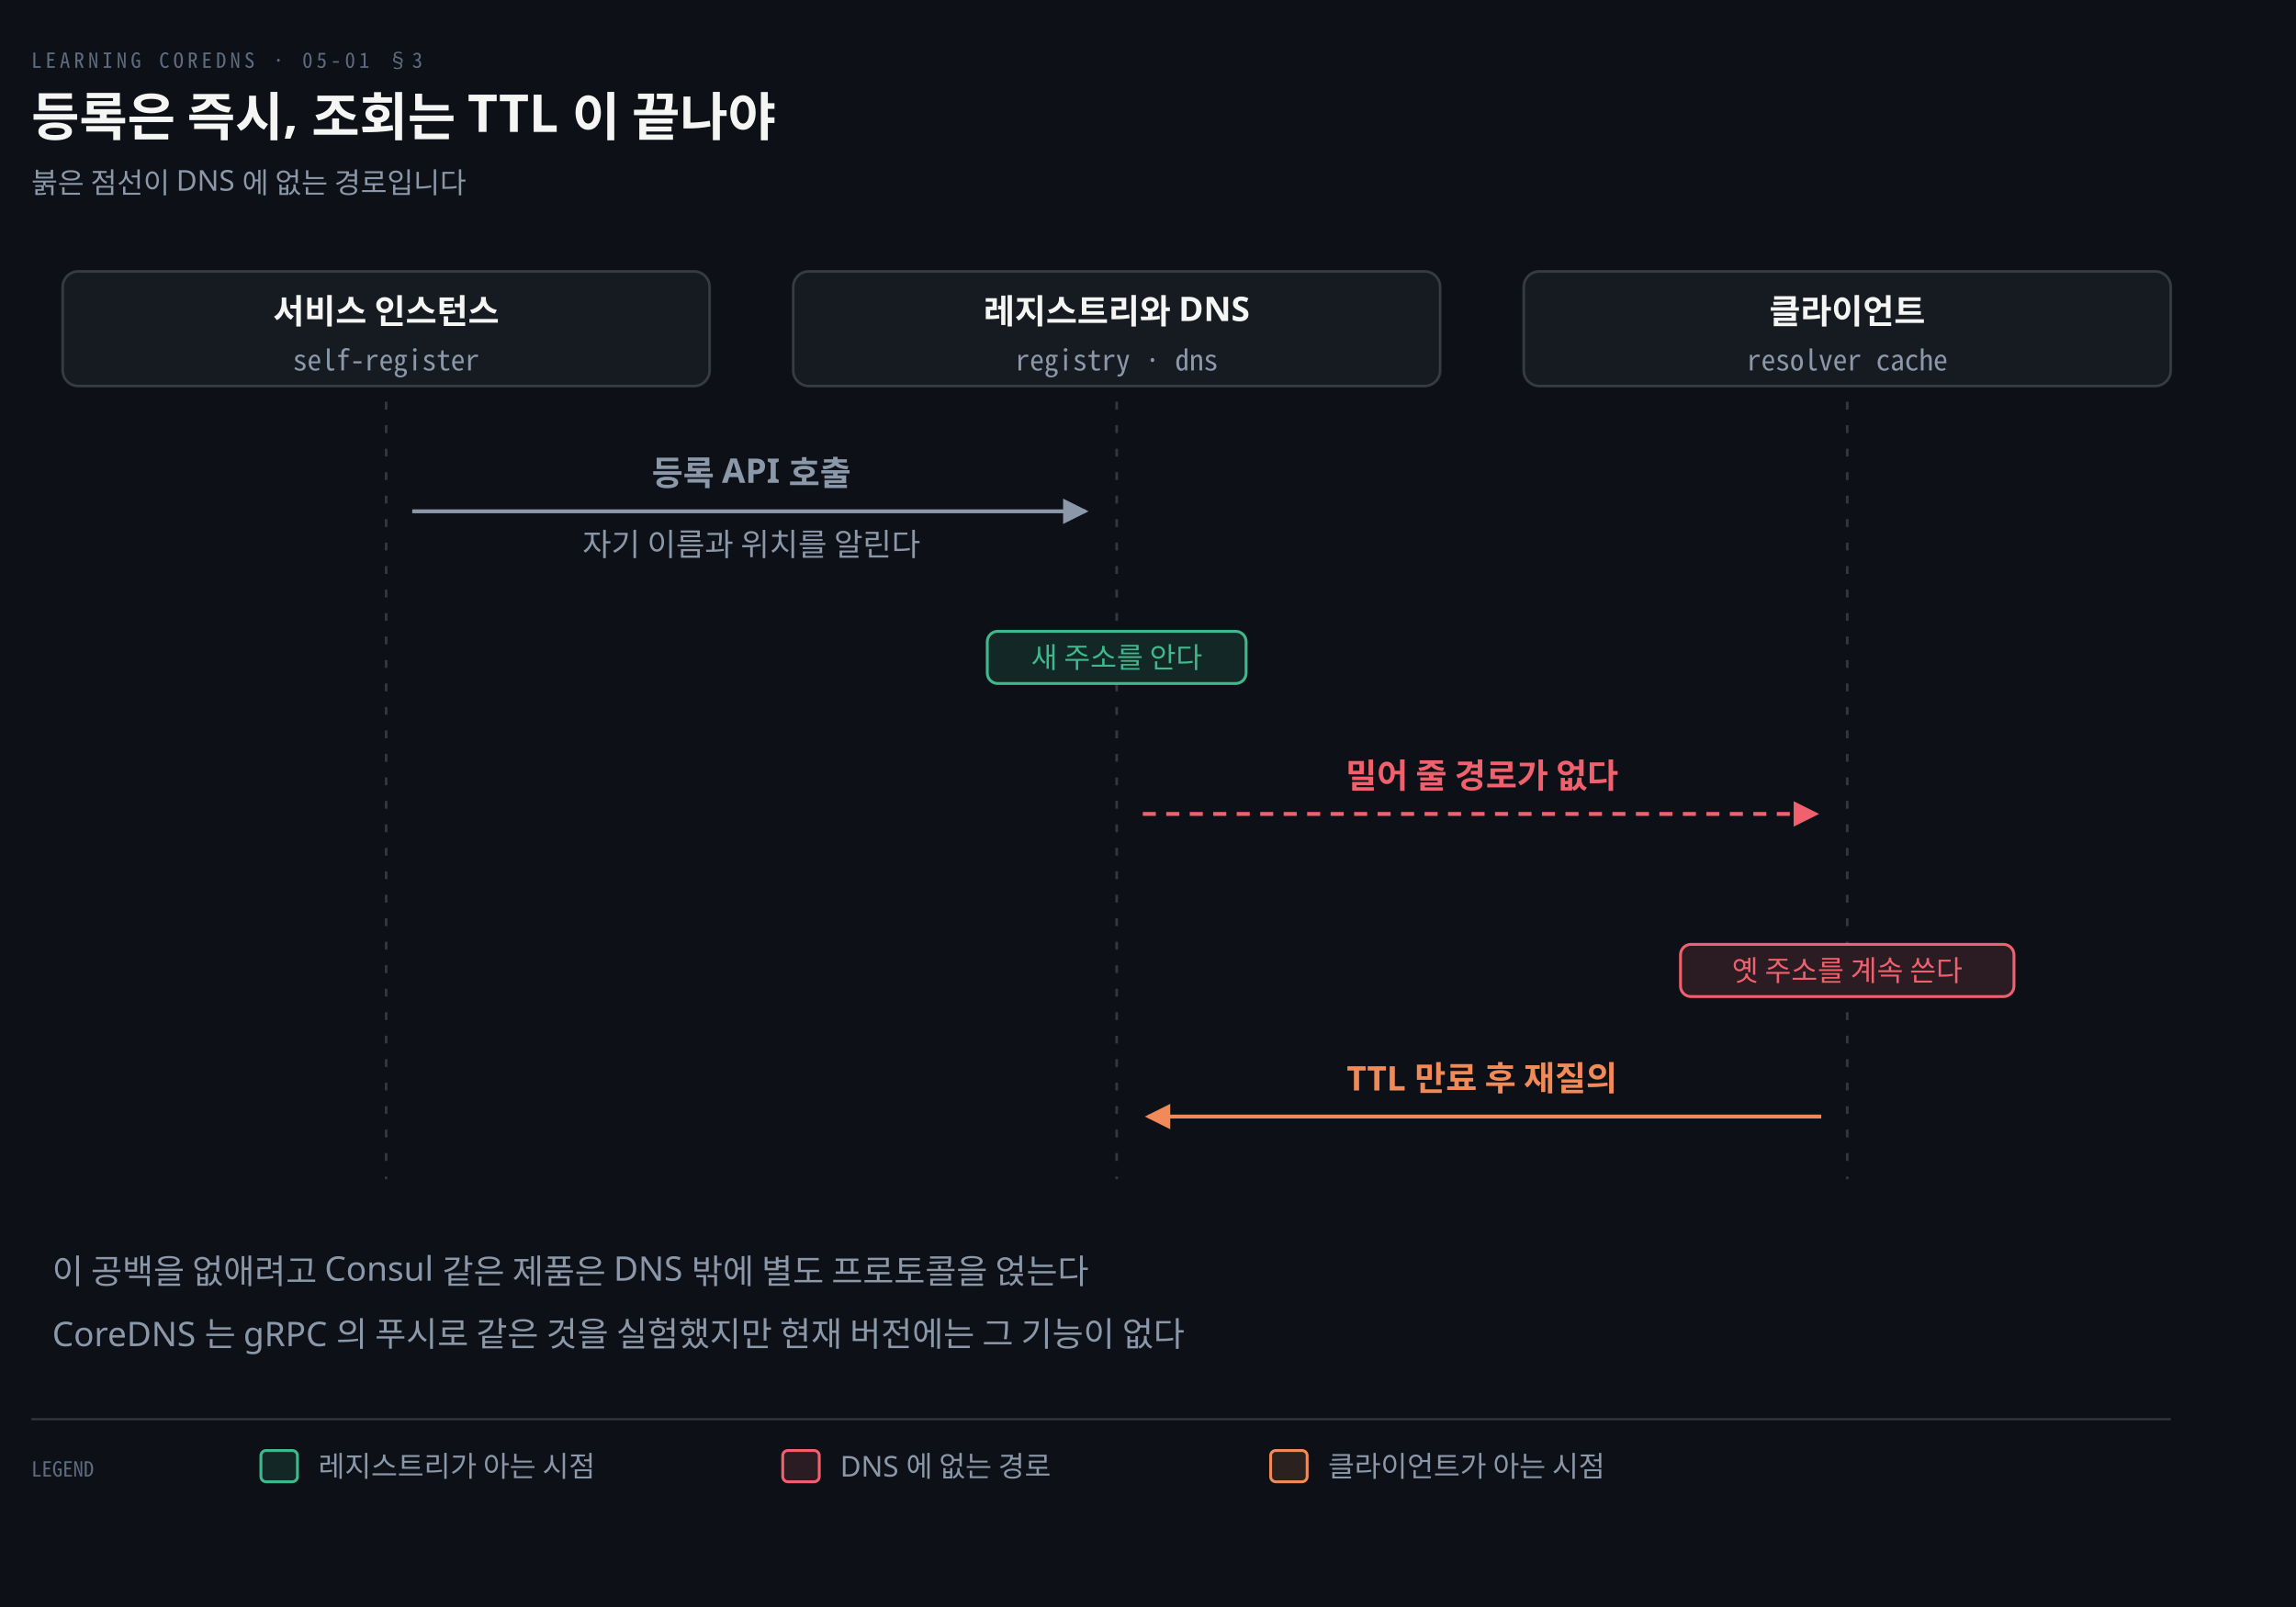
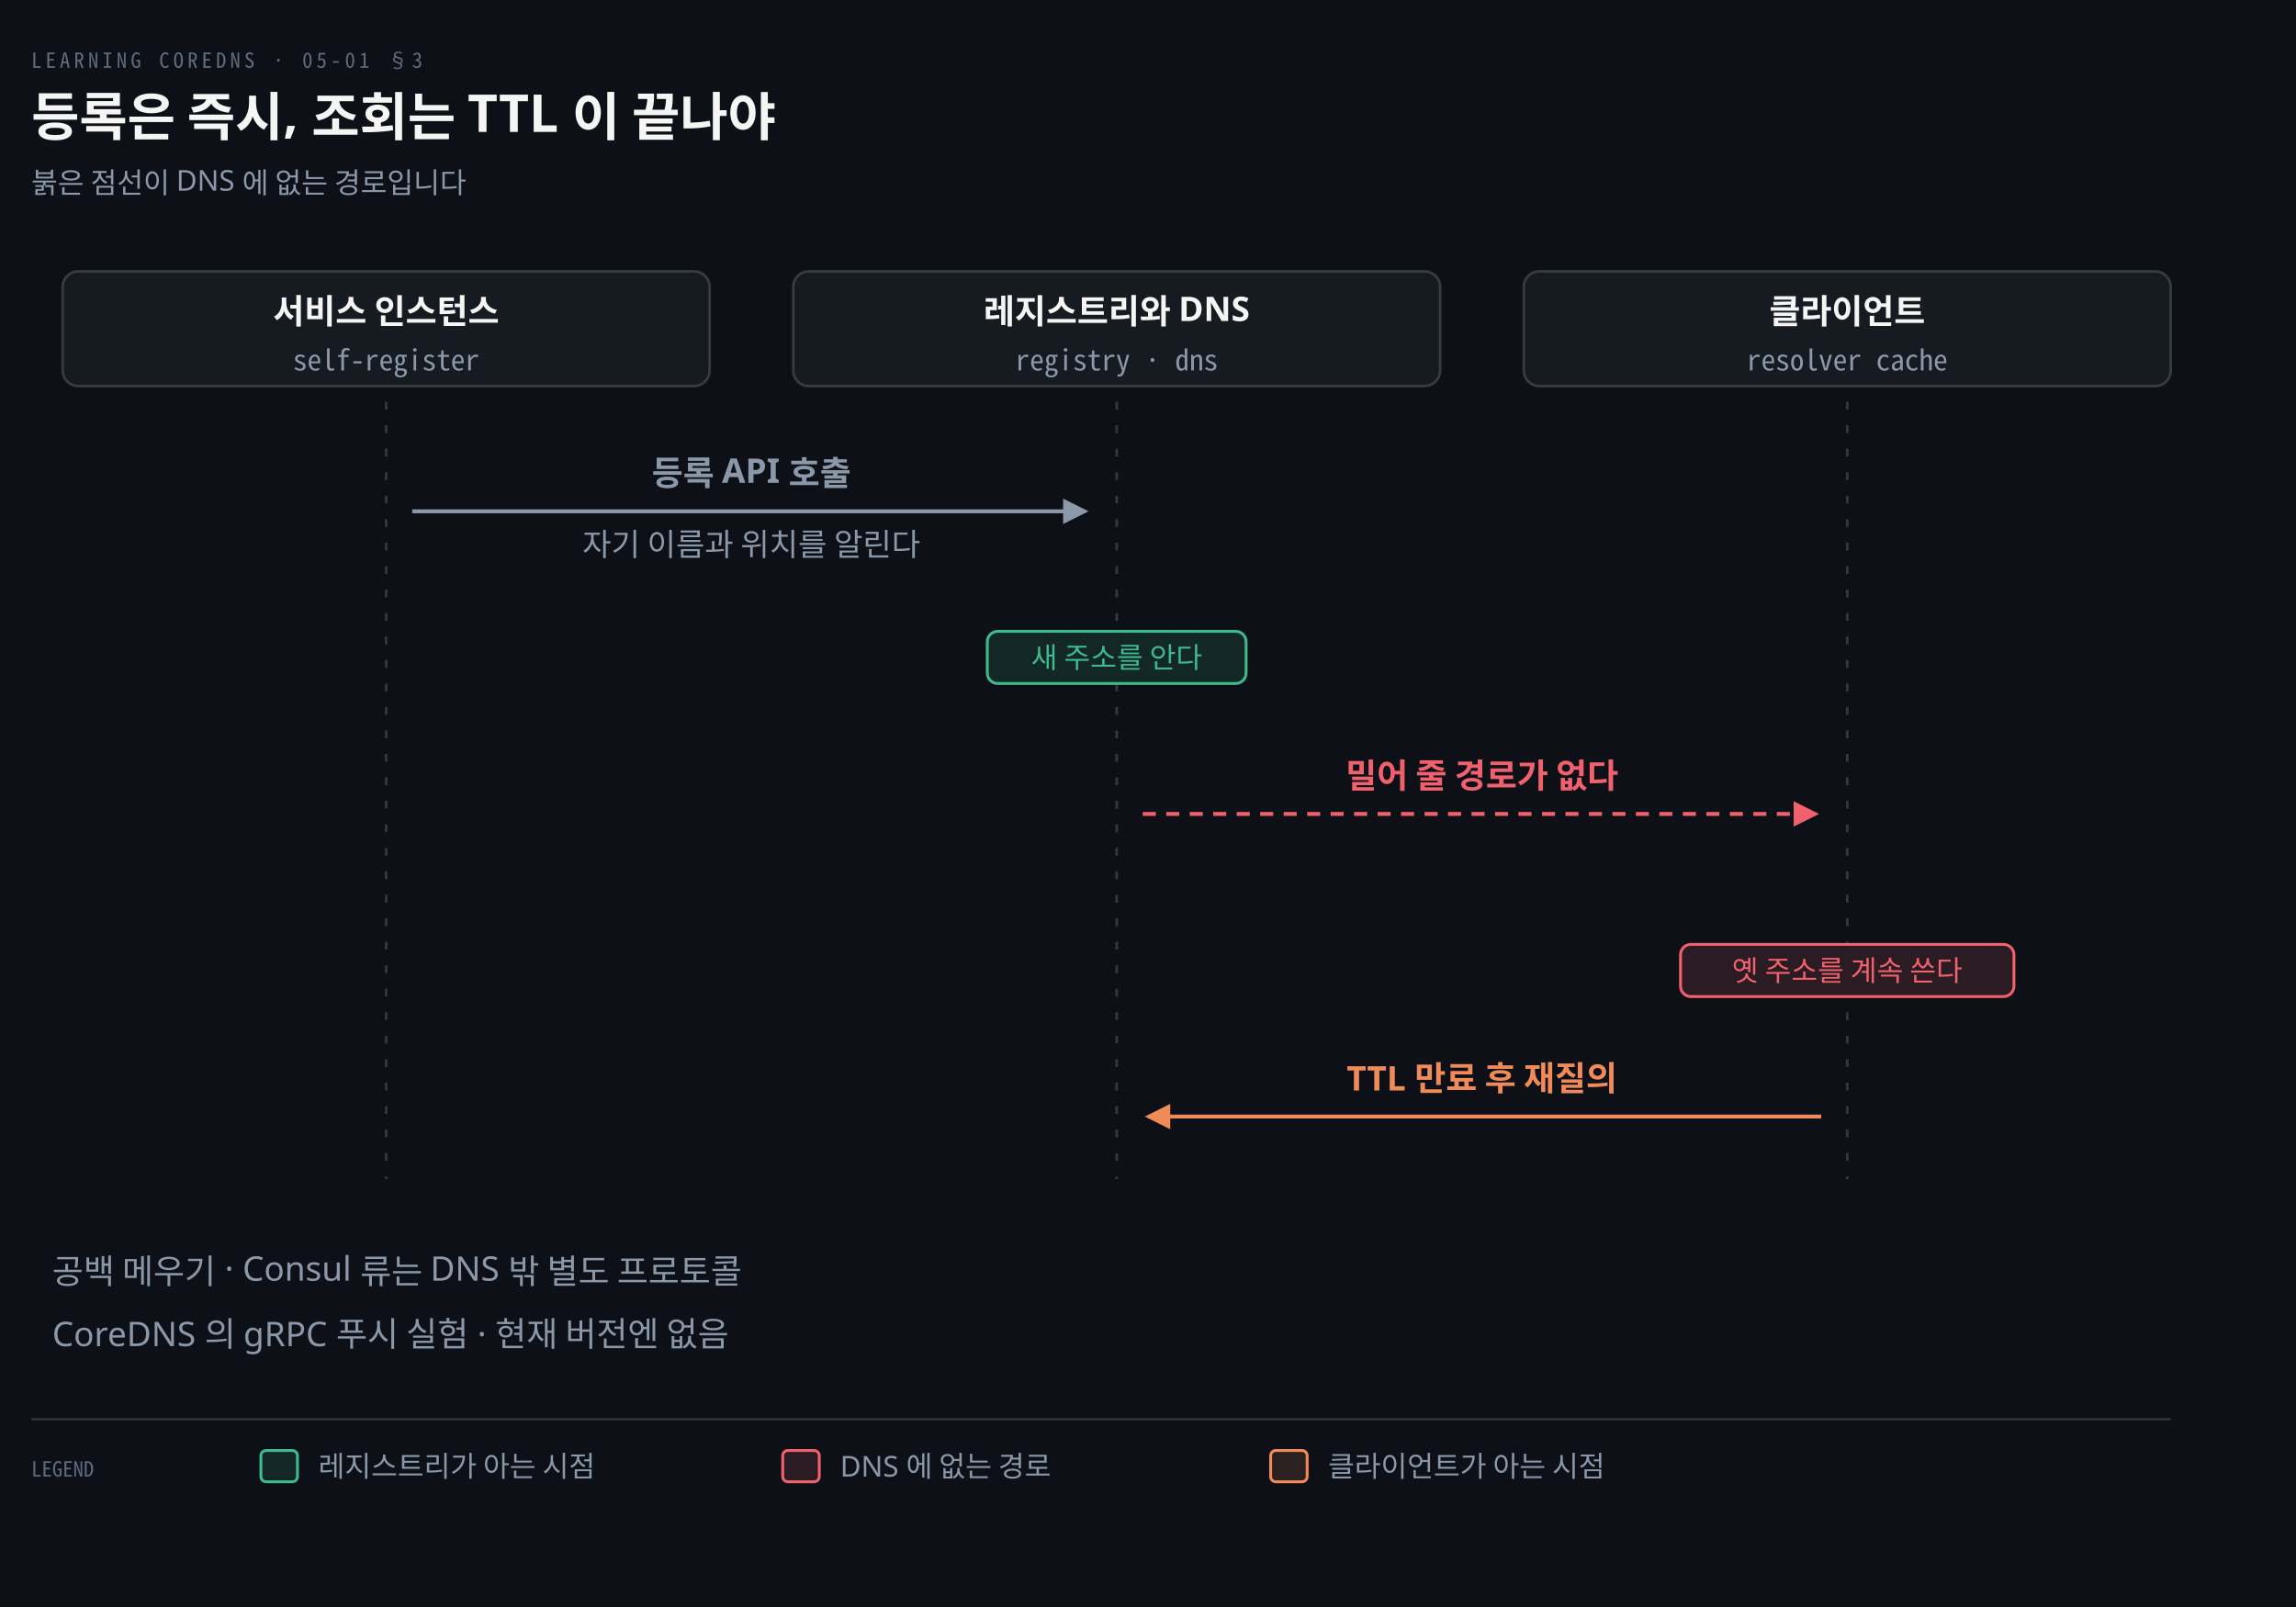
<svg xmlns="http://www.w3.org/2000/svg" viewBox="0 0 880 616" width="100%" role="img" aria-labelledby="dt dd">
  <defs>
    <marker id="ar" viewBox="0 0 8 8" refX="7" refY="4" markerWidth="6.5" markerHeight="6.5" orient="auto">
      <path d="M0 0 L8 4 L0 8 z" fill="#8B98A9" />
    </marker>
    <marker id="ok" viewBox="0 0 8 8" refX="7" refY="4" markerWidth="6.5" markerHeight="6.5" orient="auto">
      <path d="M0 0 L8 4 L0 8 z" fill="#3FB98C" />
    </marker>
    <marker id="warn" viewBox="0 0 8 8" refX="7" refY="4" markerWidth="6.5" markerHeight="6.5" orient="auto">
      <path d="M0 0 L8 4 L0 8 z" fill="#E3B341" />
    </marker>
    <marker id="bad" viewBox="0 0 8 8" refX="7" refY="4" markerWidth="6.5" markerHeight="6.5" orient="auto">
      <path d="M0 0 L8 4 L0 8 z" fill="#F0616D" />
    </marker>
    <marker id="info" viewBox="0 0 8 8" refX="7" refY="4" markerWidth="6.5" markerHeight="6.5" orient="auto">
      <path d="M0 0 L8 4 L0 8 z" fill="#6A95D8" />
    </marker>
    <marker id="acc" viewBox="0 0 8 8" refX="7" refY="4" markerWidth="6.5" markerHeight="6.5" orient="auto">
      <path d="M0 0 L8 4 L0 8 z" fill="#F08A59" />
    </marker>
    <marker id="soft" viewBox="0 0 8 8" refX="7" refY="4" markerWidth="6.5" markerHeight="6.5" orient="auto">
      <path d="M0 0 L8 4 L0 8 z" fill="#5E6B7E" />
    </marker>
  </defs>
  <rect width="880" height="616" fill="#0D1117" />
  <text x="12" y="26" font-family="'Geist Mono','Noto Sans Mono CJK KR',monospace" font-size="8" letter-spacing="0.18em" fill="#5E6B7E">LEARNING COREDNS · 05-01 §3</text>
  <text x="12" y="52" font-family="'Geist','Apple SD Gothic Neo','Noto Sans KR','Malgun Gothic',sans-serif" font-size="20" font-weight="600" fill="#F5F5F3">등록은 즉시, 조회는 TTL 이 끝나야</text>
  <text x="12" y="74" font-family="'Geist','Apple SD Gothic Neo','Noto Sans KR','Malgun Gothic',sans-serif" font-size="11" fill="#8B98A9">붉은 점선이 DNS 에 없는 경로입니다</text>
  <rect x="24.0" y="104" width="248" height="44" rx="6" fill="#161B22" stroke="rgba(191,192,192,0.22)" stroke-width="1.0" />
  <text x="148.0" y="124" text-anchor="middle" font-family="'Geist','Apple SD Gothic Neo','Noto Sans KR','Malgun Gothic',sans-serif" font-size="13" font-weight="600" fill="#F5F5F3">서비스 인스턴스</text>
  <text x="148.0" y="142" text-anchor="middle" font-family="'Geist Mono','Noto Sans Mono CJK KR',monospace" font-size="11" font-weight="400" fill="#8B98A9">self-register</text>
  <rect x="304.0" y="104" width="248" height="44" rx="6" fill="#161B22" stroke="rgba(191,192,192,0.22)" stroke-width="1.0" />
  <text x="428.0" y="124" text-anchor="middle" font-family="'Geist','Apple SD Gothic Neo','Noto Sans KR','Malgun Gothic',sans-serif" font-size="13" font-weight="600" fill="#F5F5F3">레지스트리와 DNS</text>
  <text x="428.0" y="142" text-anchor="middle" font-family="'Geist Mono','Noto Sans Mono CJK KR',monospace" font-size="11" font-weight="400" fill="#8B98A9">registry · dns</text>
  <rect x="584.0" y="104" width="248" height="44" rx="6" fill="#161B22" stroke="rgba(191,192,192,0.22)" stroke-width="1.0" />
  <text x="708.0" y="124" text-anchor="middle" font-family="'Geist','Apple SD Gothic Neo','Noto Sans KR','Malgun Gothic',sans-serif" font-size="13" font-weight="600" fill="#F5F5F3">클라이언트</text>
  <text x="708.0" y="142" text-anchor="middle" font-family="'Geist Mono','Noto Sans Mono CJK KR',monospace" font-size="11" font-weight="400" fill="#8B98A9">resolver cache</text>
  <line x1="148.0" y1="154" x2="148.0" y2="452" stroke="rgba(191,192,192,0.22)" stroke-width="1.0" stroke-dasharray="3 6" />
  <line x1="428.0" y1="154" x2="428.0" y2="452" stroke="rgba(191,192,192,0.22)" stroke-width="1.0" stroke-dasharray="3 6" />
  <line x1="708.0" y1="154" x2="708.0" y2="452" stroke="rgba(191,192,192,0.22)" stroke-width="1.0" stroke-dasharray="3 6" />
  <path d="M 158.0 196 L 416.0 196" fill="none" stroke="#8B98A9" stroke-width="1.5" marker-end="url(#ar)" />
  <text x="288.0" y="186" text-anchor="middle" font-family="'Geist','Apple SD Gothic Neo','Noto Sans KR','Malgun Gothic',sans-serif" font-size="13" font-weight="600" fill="#8B98A9">등록 API 호출</text>
  <text x="288.0" y="213" text-anchor="middle" font-family="'Geist','Apple SD Gothic Neo','Noto Sans KR','Malgun Gothic',sans-serif" font-size="12" font-weight="400" fill="#8B98A9">자기 이름과 위치를 알린다</text>
  <rect x="378.4" y="242" width="99.2" height="20" rx="4" fill="#0D1117" stroke="none" stroke-width="0" />
  <rect x="378.4" y="242" width="99.2" height="20" rx="4" fill="#3FB98C22" stroke="#3FB98C" stroke-width="1.1" />
  <text x="428.0" y="256" text-anchor="middle" font-family="'Geist','Apple SD Gothic Neo','Noto Sans KR','Malgun Gothic',sans-serif" font-size="11" font-weight="400" fill="#3FB98C">새 주소를 안다</text>
  <path d="M 438.0 312 L 696.0 312" fill="none" stroke="#F0616D" stroke-width="1.5" marker-end="url(#bad)" stroke-dasharray="5 4" />
  <text x="568.0" y="302" text-anchor="middle" font-family="'Geist','Apple SD Gothic Neo','Noto Sans KR','Malgun Gothic',sans-serif" font-size="13" font-weight="600" fill="#F0616D">밀어 줄 경로가 없다</text>
  <rect x="644.1" y="362" width="127.8" height="20" rx="4" fill="#0D1117" stroke="none" stroke-width="0" />
  <rect x="644.1" y="362" width="127.8" height="20" rx="4" fill="#F0616D22" stroke="#F0616D" stroke-width="1.1" />
  <text x="708.0" y="376" text-anchor="middle" font-family="'Geist','Apple SD Gothic Neo','Noto Sans KR','Malgun Gothic',sans-serif" font-size="11" font-weight="400" fill="#F0616D">옛 주소를 계속 쓴다</text>
  <path d="M 698.0 428 L 440.0 428" fill="none" stroke="#F08A59" stroke-width="1.5" marker-end="url(#acc)" />
  <text x="568.0" y="418" text-anchor="middle" font-family="'Geist','Apple SD Gothic Neo','Noto Sans KR','Malgun Gothic',sans-serif" font-size="13" font-weight="600" fill="#F08A59">TTL 만료 후 재질의</text>
-   <text x="20" y="492" text-anchor="start" font-family="'Geist','Apple SD Gothic Neo','Noto Sans KR','Malgun Gothic',sans-serif" font-size="13" font-weight="400" fill="#8B98A9">이 공백을 없애려고 Consul 같은 제품은 DNS 밖에 별도 프로토콜을 얹는다</text>
-   <text x="20" y="516" text-anchor="start" font-family="'Geist','Apple SD Gothic Neo','Noto Sans KR','Malgun Gothic',sans-serif" font-size="13" font-weight="400" fill="#8B98A9">CoreDNS 는 gRPC 의 푸시로 같은 것을 실험했지만 현재 버전에는 그 기능이 없다</text>
+   <text x="20" y="492" text-anchor="start" font-family="'Geist','Apple SD Gothic Neo','Noto Sans KR','Malgun Gothic',sans-serif" font-size="13" font-weight="400" fill="#8B98A9">공백 메우기 · Consul 류는 DNS 밖 별도 프로토콜</text>
+   <text x="20" y="516" text-anchor="start" font-family="'Geist','Apple SD Gothic Neo','Noto Sans KR','Malgun Gothic',sans-serif" font-size="13" font-weight="400" fill="#8B98A9">CoreDNS 의 gRPC 푸시 실험 · 현재 버전엔 없음</text>
  <line x1="12" y1="544" x2="832" y2="544" stroke="rgba(191,192,192,0.22)" stroke-width="0.8" />
  <text x="12" y="566" text-anchor="start" font-family="'Geist Mono','Noto Sans Mono CJK KR',monospace" font-size="8" font-weight="400" fill="#5E6B7E">LEGEND</text>
  <rect x="100" y="556" width="14" height="12" rx="2" fill="#3FB98C22" stroke="#3FB98C" stroke-width="1.1" />
  <text x="122" y="566" text-anchor="start" font-family="'Geist','Apple SD Gothic Neo','Noto Sans KR','Malgun Gothic',sans-serif" font-size="11" font-weight="400" fill="#8B98A9">레지스트리가 아는 시점</text>
  <rect x="300" y="556" width="14" height="12" rx="2" fill="#F0616D22" stroke="#F0616D" stroke-width="1.1" />
  <text x="322" y="566" text-anchor="start" font-family="'Geist','Apple SD Gothic Neo','Noto Sans KR','Malgun Gothic',sans-serif" font-size="11" font-weight="400" fill="#8B98A9">DNS 에 없는 경로</text>
  <rect x="487" y="556" width="14" height="12" rx="2" fill="#F08A5922" stroke="#F08A59" stroke-width="1.1" />
  <text x="509" y="566" text-anchor="start" font-family="'Geist','Apple SD Gothic Neo','Noto Sans KR','Malgun Gothic',sans-serif" font-size="11" font-weight="400" fill="#8B98A9">클라이언트가 아는 시점</text>
</svg>
